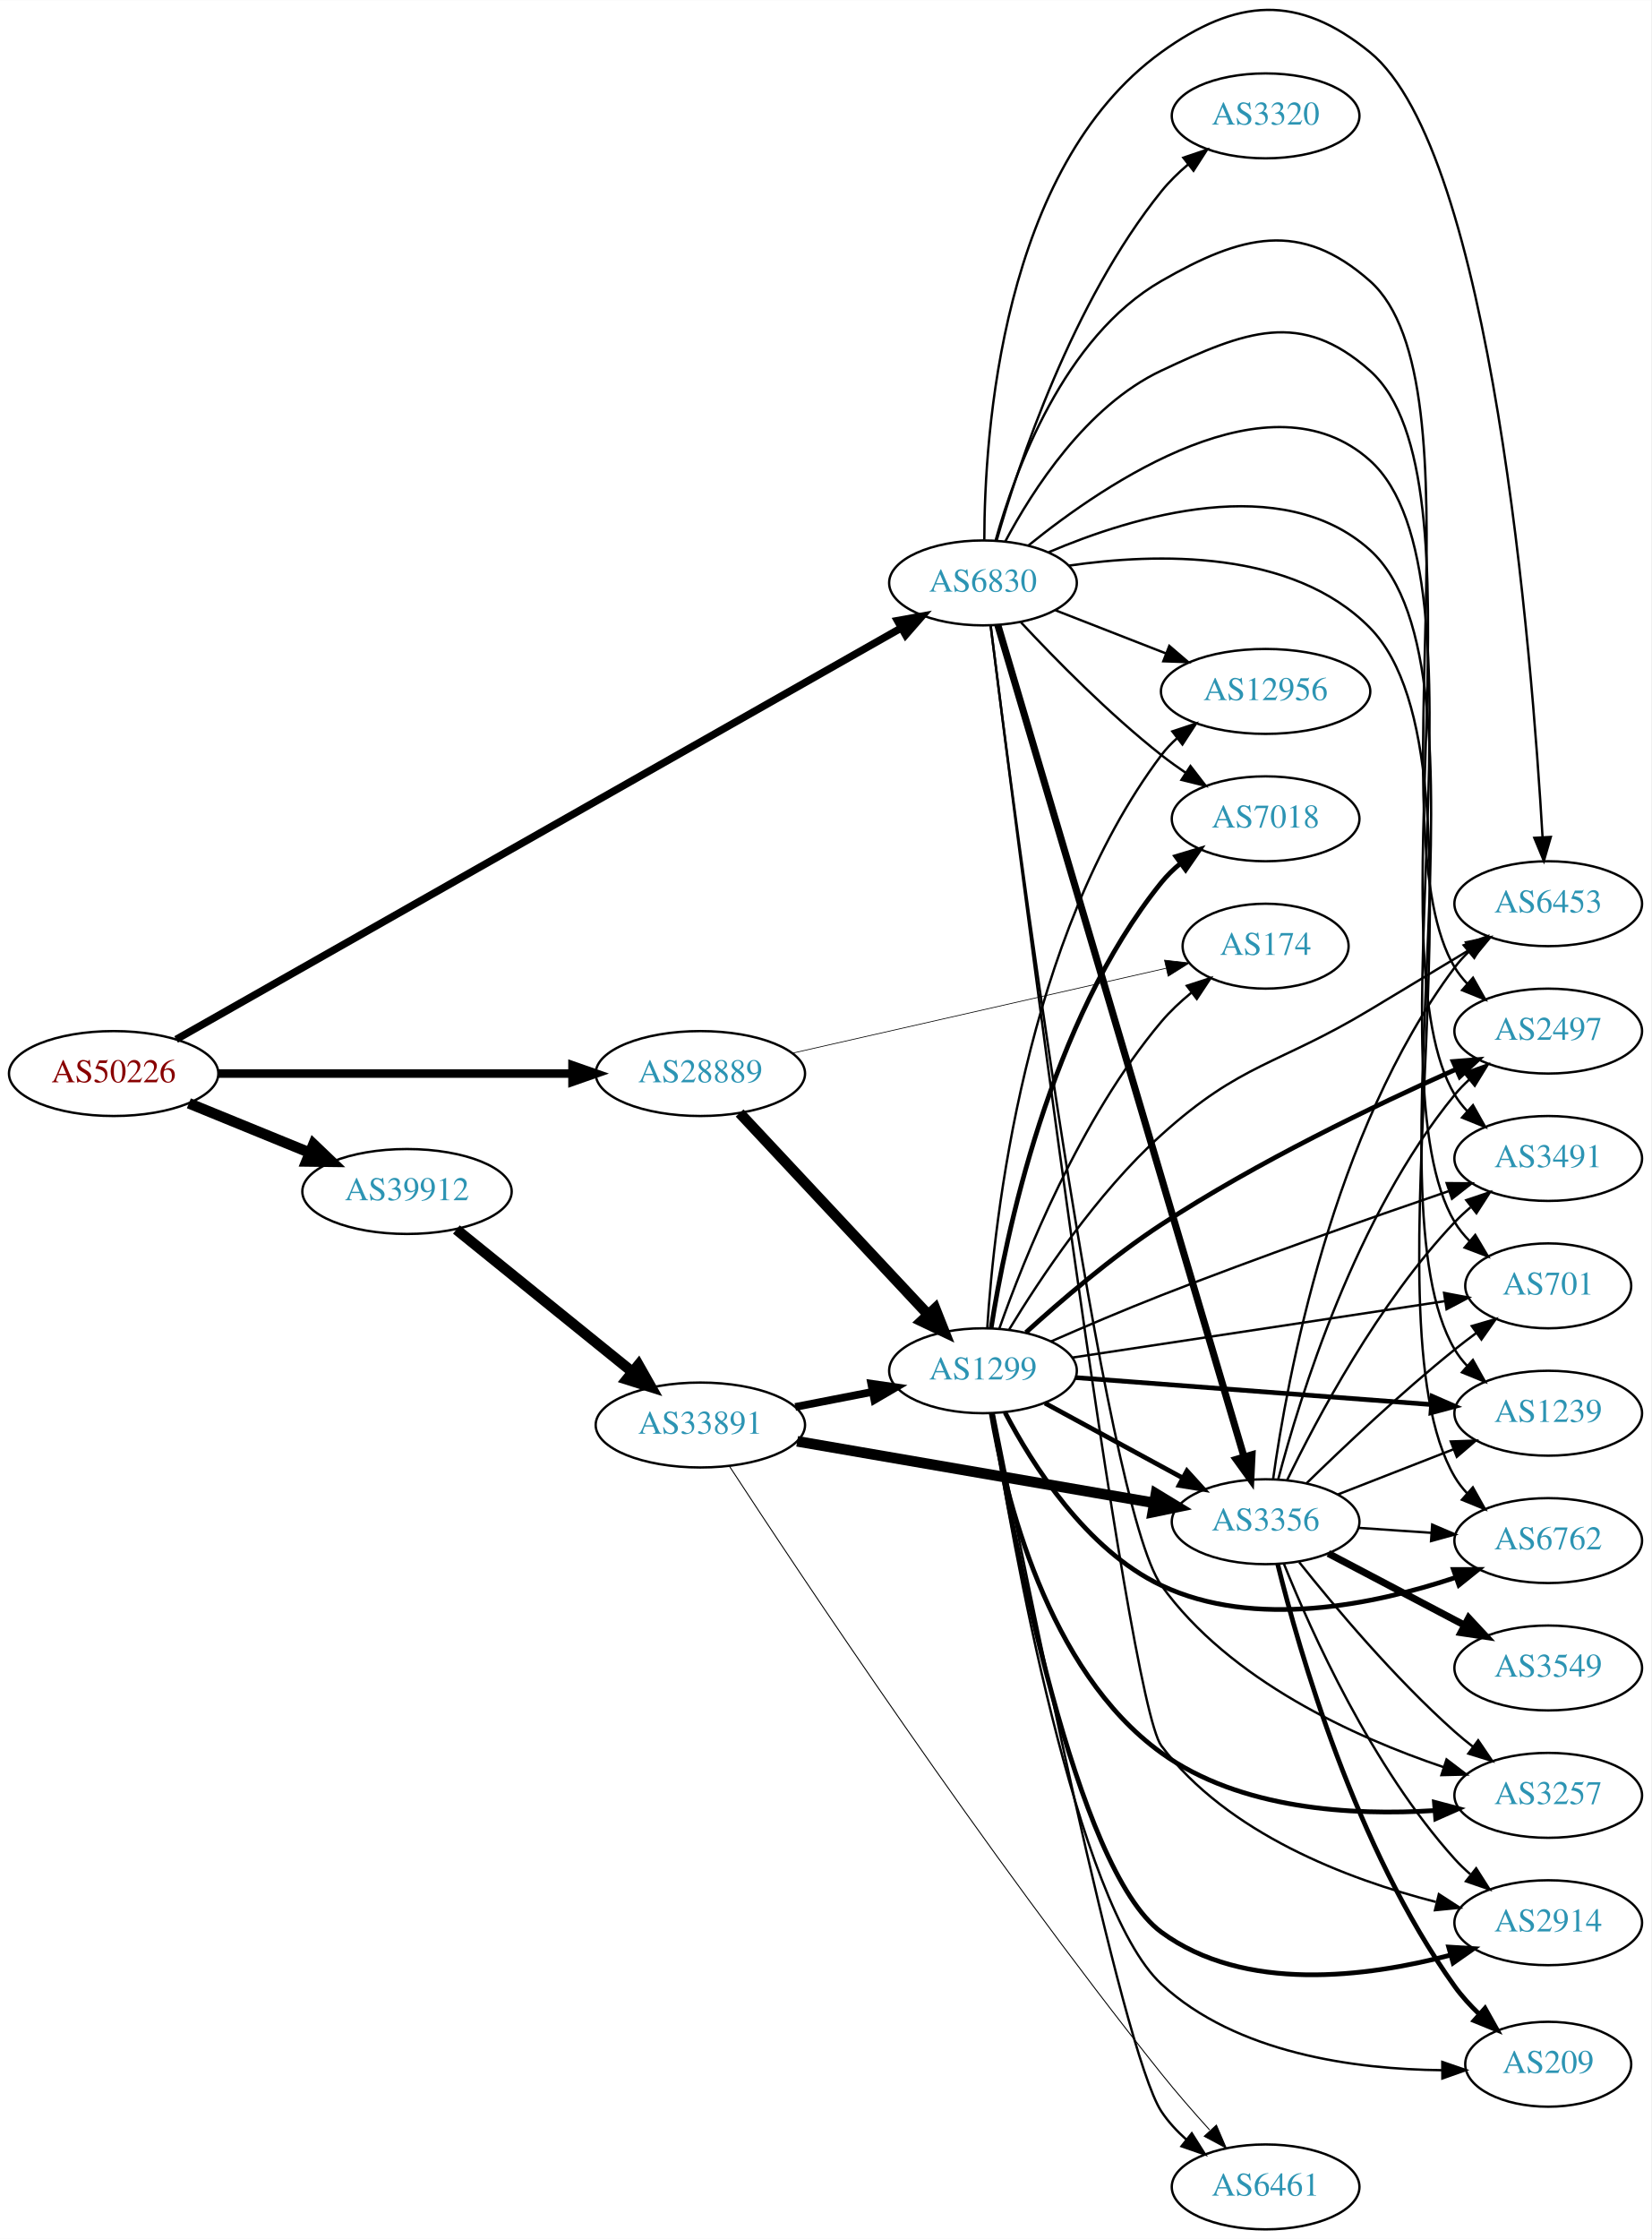
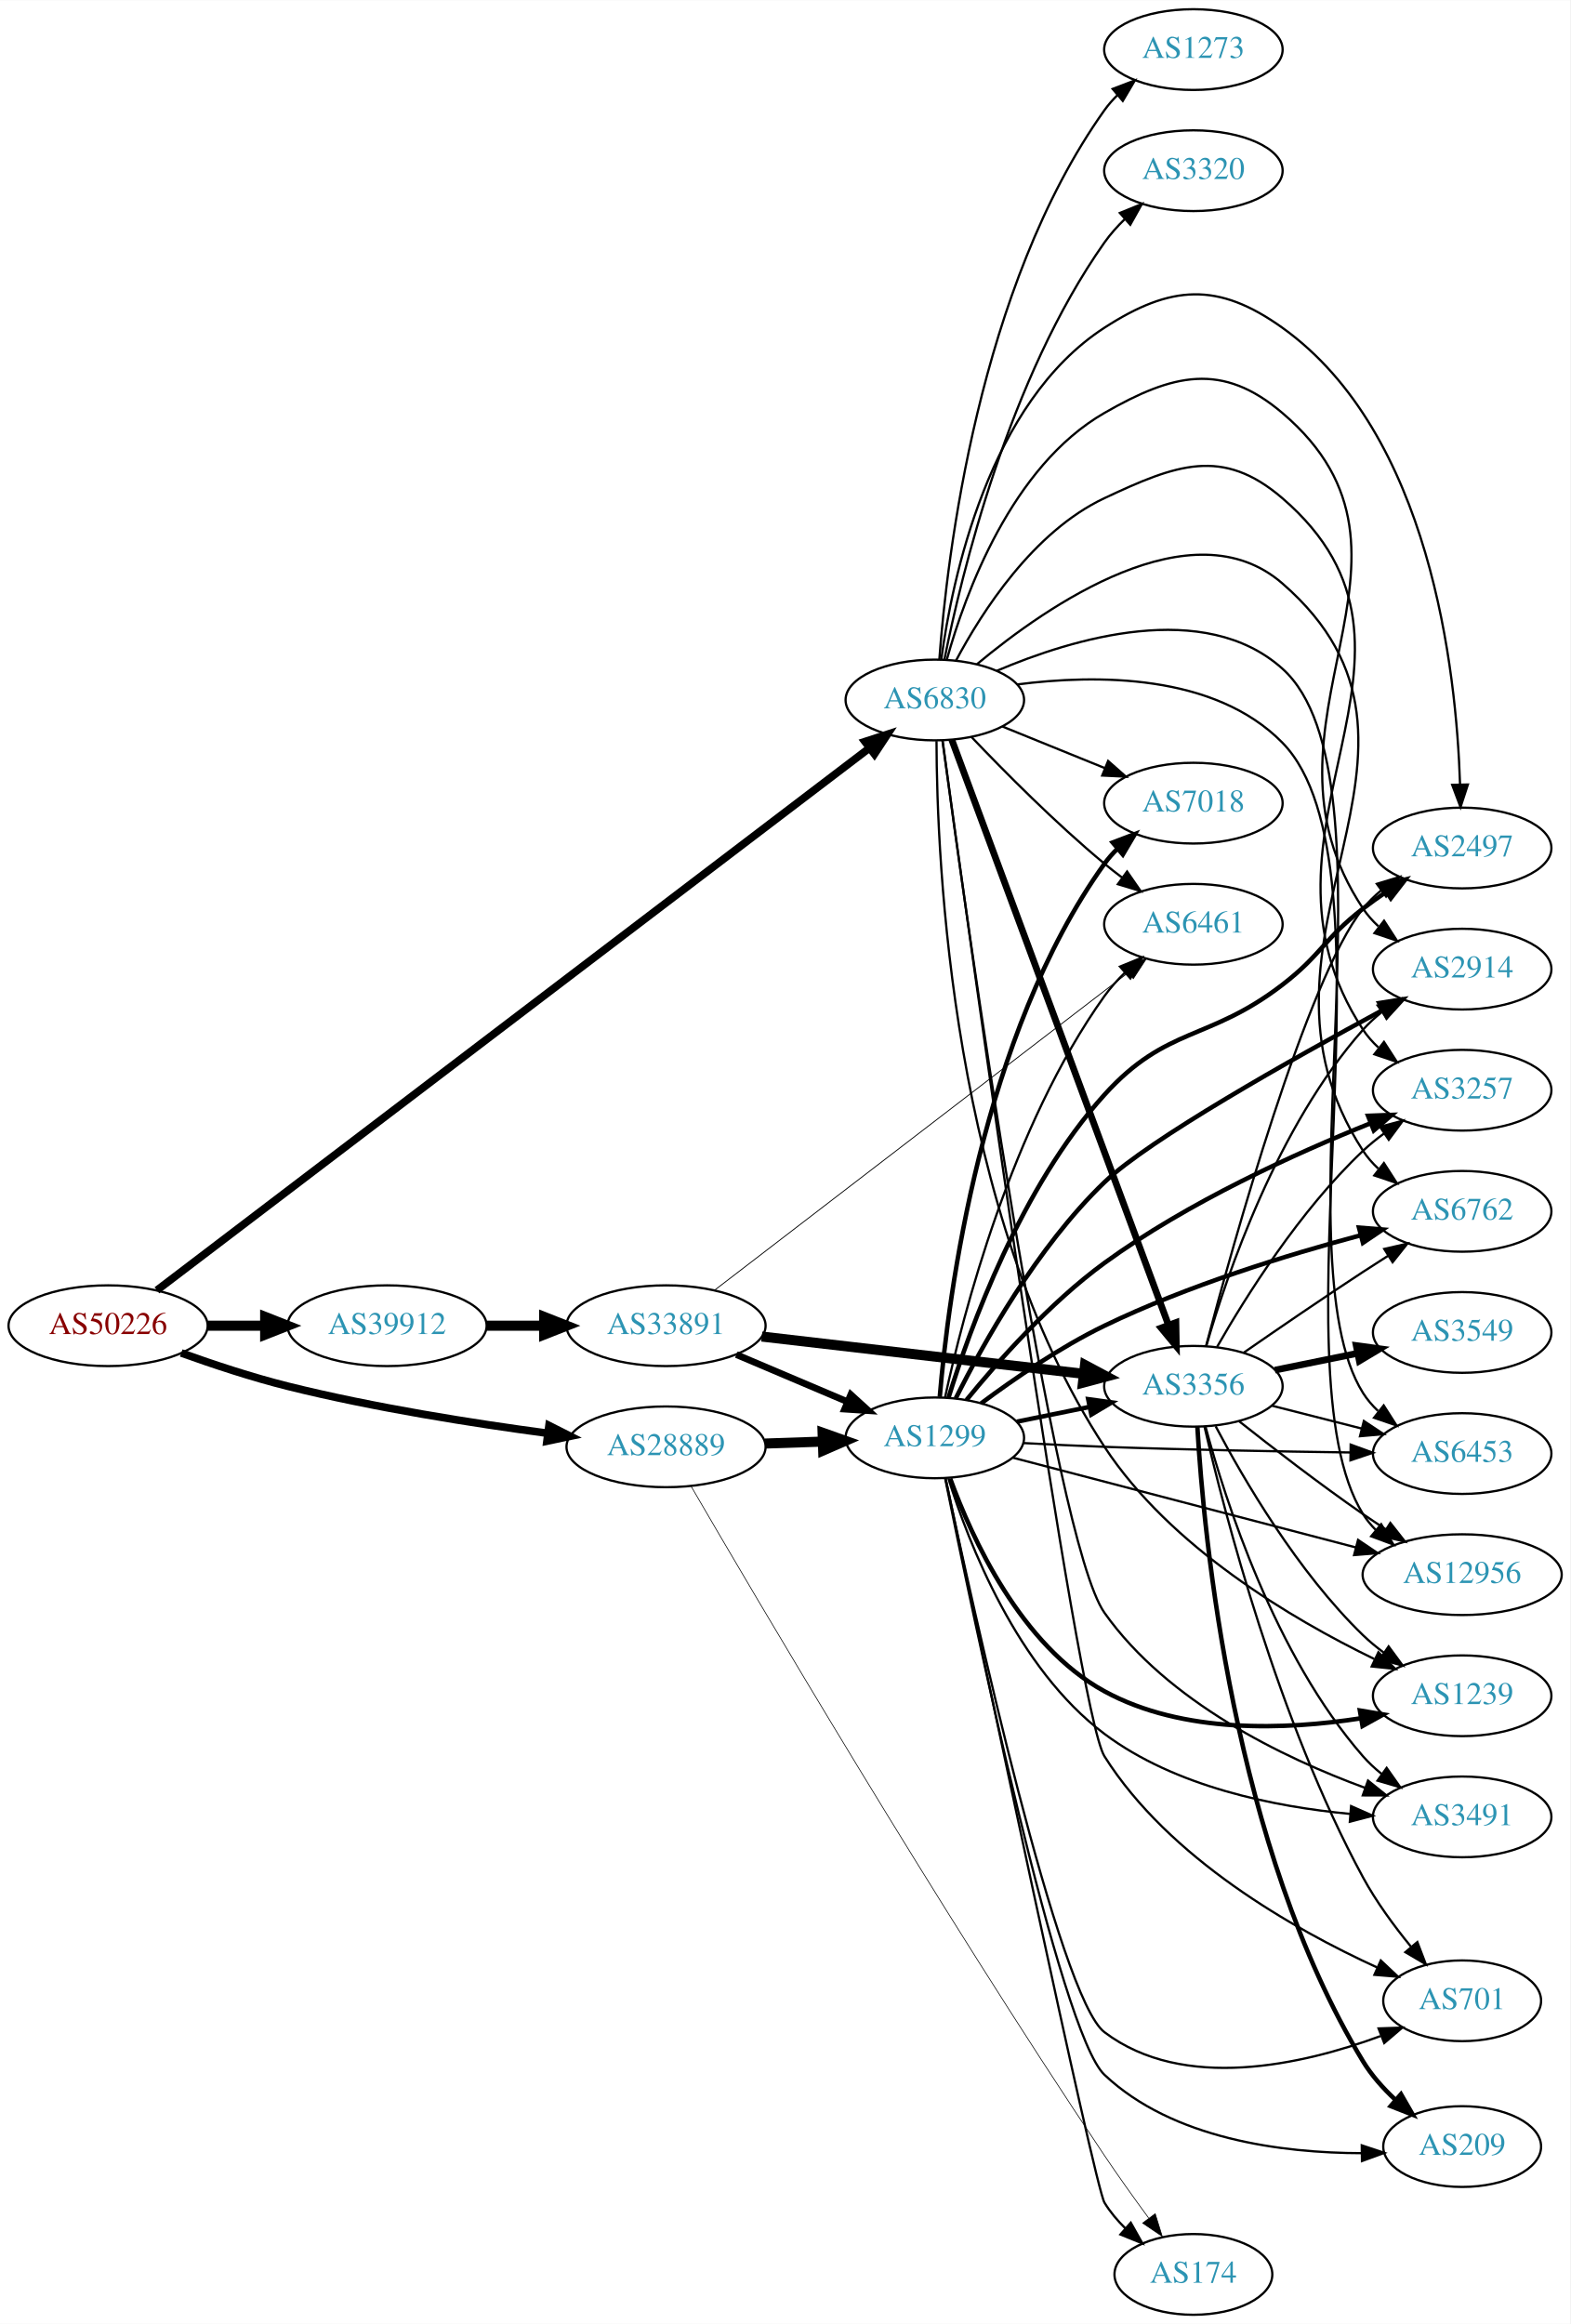
- <svg xmlns="http://www.w3.org/2000/svg" xmlns:xlink="http://www.w3.org/1999/xlink" width="700pt" height="949pt" viewBox="0.00 0.00 700.15 949.04">
-   <g id="graph0" class="graph" transform="scale(1 1) rotate(0) translate(4 945.039)">
-     <polygon fill="white" stroke="none" points="-4,4 -4,-945.039 696.155,-945.039 696.155,4 -4,4" />
+ <svg xmlns="http://www.w3.org/2000/svg" xmlns:xlink="http://www.w3.org/1999/xlink" width="700pt" height="1036pt" viewBox="0.00 0.00 700.15 1036.00">
+   <g id="graph0" class="graph" transform="scale(1 1) rotate(0) translate(4 1032)">
+     <polygon fill="white" stroke="none" points="-4,4 -4,-1032 696.155,-1032 696.155,4 -4,4" />
    <g id="node1" class="node">
      <g id="a_node1">
        <a xlink:href="/asn/50226" xlink:title="AS50226 ~ NETCOMPANY1-AS [AT]">
-           <ellipse fill="#ffffff" stroke="black" cx="44.196" cy="-490" rx="44.393" ry="18" />
-           <text text-anchor="middle" x="44.196" y="-486.3" font-family="Times,serif" font-size="14.00" fill="#880000">AS50226</text>
+           <ellipse fill="#ffffff" stroke="black" cx="44.196" cy="-441" rx="44.393" ry="18" />
+           <text text-anchor="middle" x="44.196" y="-437.3" font-family="Times,serif" font-size="14.00" fill="#880000">AS50226</text>
        </a>
      </g>
    </g>
    <g id="node2" class="node">
      <g id="a_node2">
        <a xlink:href="/asn/6830" xlink:title="AS6830 ~ LGI-UPC [AT]">
-           <ellipse fill="#ffffff" stroke="black" cx="412.823" cy="-698" rx="39.794" ry="18" />
-           <text text-anchor="middle" x="412.823" y="-694.3" font-family="Times,serif" font-size="14.00" fill="#2c94b3">AS6830</text>
+           <ellipse fill="#ffffff" stroke="black" cx="412.823" cy="-720" rx="39.794" ry="18" />
+           <text text-anchor="middle" x="412.823" y="-716.3" font-family="Times,serif" font-size="14.00" fill="#2c94b3">AS6830</text>
        </a>
      </g>
    </g>
    <g id="edge1" class="edge">
-       <path fill="none" stroke="black" stroke-width="3.15" d="M70.686,-504.461C135.313,-541.126 305.585,-637.727 378.218,-678.935" />
-       <polygon fill="black" stroke="black" stroke-width="3.15" points="376.561,-682.019 386.986,-683.909 380.015,-675.93 376.561,-682.019" />
+       <path fill="none" stroke="black" stroke-width="3.429" d="M65.958,-456.8C128.113,-504.099 312.778,-644.628 383.673,-698.578" />
+       <polygon fill="black" stroke="black" stroke-width="3.429" points="381.661,-701.445 391.739,-704.716 385.901,-695.875 381.661,-701.445" />
    </g>
    <g id="node3" class="node">
      <g id="a_node3">
        <a xlink:href="/asn/28889" xlink:title="AS28889 ~ LINZNET-AS [AT]">
-           <ellipse fill="#ffffff" stroke="black" cx="292.98" cy="-490" rx="44.393" ry="18" />
-           <text text-anchor="middle" x="292.98" y="-486.3" font-family="Times,serif" font-size="14.00" fill="#2c94b3">AS28889</text>
+           <ellipse fill="#ffffff" stroke="black" cx="292.98" cy="-387" rx="44.393" ry="18" />
+           <text text-anchor="middle" x="292.98" y="-383.3" font-family="Times,serif" font-size="14.00" fill="#2c94b3">AS28889</text>
        </a>
      </g>
    </g>
    <g id="edge2" class="edge">
-       <path fill="none" stroke="black" stroke-width="3.6" d="M88.465,-490C130.273,-490 193.702,-490 238.62,-490" />
-       <polygon fill="black" stroke="black" stroke-width="3.6" points="238.761,-493.5 248.761,-490 238.761,-486.5 238.761,-493.5" />
+       <path fill="none" stroke="black" stroke-width="3.429" d="M76.813,-428.852C91.167,-423.694 108.464,-417.968 124.392,-414 162.747,-404.445 206.914,-397.491 240.275,-393.035" />
+       <polygon fill="black" stroke="black" stroke-width="3.429" points="240.8,-396.496 250.263,-391.732 239.895,-389.555 240.8,-396.496" />
    </g>
    <g id="node4" class="node">
      <g id="a_node4">
        <a xlink:href="/asn/39912" xlink:title="AS39912 ~ oja.at GmbH [AT]">
-           <ellipse fill="#ffffff" stroke="black" cx="168.588" cy="-440" rx="44.393" ry="18" />
-           <text text-anchor="middle" x="168.588" y="-436.3" font-family="Times,serif" font-size="14.00" fill="#2c94b3">AS39912</text>
+           <ellipse fill="#ffffff" stroke="black" cx="168.588" cy="-441" rx="44.393" ry="18" />
+           <text text-anchor="middle" x="168.588" y="-437.3" font-family="Times,serif" font-size="14.00" fill="#2c94b3">AS39912</text>
        </a>
      </g>
    </g>
    <g id="edge3" class="edge">
-       <path fill="none" stroke="black" stroke-width="4.5" d="M76.081,-477.383C91.591,-471.047 110.576,-463.291 127.225,-456.489" />
-       <polygon fill="black" stroke="black" stroke-width="4.5" points="128.945,-460.04 136.713,-452.613 125.967,-452.75 128.945,-460.04" />
+       <path fill="none" stroke="black" stroke-width="4.5" d="M88.692,-441C96.898,-441 105.569,-441 114.041,-441" />
+       <polygon fill="black" stroke="black" stroke-width="4.5" points="114.233,-444.938 124.233,-441 114.233,-437.063 114.233,-444.938" />
    </g>
    <g id="node5" class="node">
      <g id="a_node5">
-         <a xlink:href="/asn/3491" xlink:title="AS3491 ~ PCCW Global, Inc. [US]">
-           <ellipse fill="#ffffff" stroke="black" cx="652.508" cy="-454" rx="39.794" ry="18" />
-           <text text-anchor="middle" x="652.508" y="-450.3" font-family="Times,serif" font-size="14.00" fill="#2c94b3">AS3491</text>
+         <a xlink:href="/asn/2914" xlink:title="AS2914 ~ NTT America, Inc. [US]">
+           <ellipse fill="#ffffff" stroke="black" cx="647.958" cy="-600" rx="39.794" ry="18" />
+           <text text-anchor="middle" x="647.958" y="-596.3" font-family="Times,serif" font-size="14.00" fill="#2c94b3">AS2914</text>
        </a>
      </g>
    </g>
    <g id="edge4" class="edge">
-       <path fill="none" stroke="black" d="M422.251,-715.538C433.769,-737.216 456.683,-773.067 488.469,-788 524.027,-804.704 547.51,-814.111 576.862,-788 628.183,-742.345 577.613,-539.956 612.862,-481 614.358,-478.497 616.186,-476.168 618.225,-474.013" />
-       <polygon fill="black" stroke="black" points="620.596,-476.589 625.792,-467.356 615.972,-471.334 620.596,-476.589" />
+       <path fill="none" stroke="black" d="M418.208,-738.131C426.374,-767.396 446.979,-824.166 488.469,-848 519.028,-865.554 540.914,-870.828 567.762,-848 643.578,-783.536 548.659,-709.868 603.762,-627 605.672,-624.128 608.003,-621.504 610.581,-619.12" />
+       <polygon fill="black" stroke="black" points="613.132,-621.571 618.889,-612.677 608.842,-616.04 613.132,-621.571" />
    </g>
    <g id="node6" class="node">
      <g id="a_node6">
-         <a xlink:href="/asn/1239" xlink:title="AS1239 ~ Sprint [US]">
-           <ellipse fill="#ffffff" stroke="black" cx="652.508" cy="-346" rx="39.794" ry="18" />
-           <text text-anchor="middle" x="652.508" y="-342.3" font-family="Times,serif" font-size="14.00" fill="#2c94b3">AS1239</text>
+         <a xlink:href="/asn/3257" xlink:title="AS3257 ~ GTT [DE]">
+           <ellipse fill="#ffffff" stroke="black" cx="647.958" cy="-546" rx="39.794" ry="18" />
+           <text text-anchor="middle" x="647.958" y="-542.3" font-family="Times,serif" font-size="14.00" fill="#2c94b3">AS3257</text>
        </a>
      </g>
    </g>
    <g id="edge5" class="edge">
-       <path fill="none" stroke="black" d="M440.746,-711.043C476.565,-726.281 539.686,-745.437 576.862,-712 633.187,-661.339 574.343,-438.233 612.862,-373 614.344,-370.489 616.162,-368.154 618.194,-365.995" />
-       <polygon fill="black" stroke="black" points="620.566,-368.571 625.748,-359.33 615.934,-363.322 620.566,-368.571" />
+       <path fill="none" stroke="black" d="M422.251,-737.538C433.769,-759.216 456.683,-795.067 488.469,-810 520.366,-824.985 541.037,-832.972 567.762,-810 648.558,-740.551 545.246,-662.033 603.762,-573 605.657,-570.118 607.976,-567.487 610.548,-565.098" />
+       <polygon fill="black" stroke="black" points="613.098,-567.549 618.844,-558.647 608.801,-562.023 613.098,-567.549" />
    </g>
    <g id="node7" class="node">
      <g id="a_node7">
-         <a xlink:href="/asn/3257" xlink:title="AS3257 ~ GTT [DE]">
-           <ellipse fill="#ffffff" stroke="black" cx="652.508" cy="-184" rx="39.794" ry="18" />
-           <text text-anchor="middle" x="652.508" y="-180.3" font-family="Times,serif" font-size="14.00" fill="#2c94b3">AS3257</text>
+         <a xlink:href="/asn/3356" xlink:title="AS3356 ~ Level 3 Parent, LLC [US]">
+           <ellipse fill="#ffffff" stroke="black" cx="528.116" cy="-414" rx="39.794" ry="18" />
+           <text text-anchor="middle" x="528.116" y="-410.3" font-family="Times,serif" font-size="14.00" fill="#2c94b3">AS3356</text>
        </a>
      </g>
    </g>
    <g id="edge6" class="edge">
-       <path fill="none" stroke="black" d="M416.075,-679.811C425.722,-602.908 464.173,-306.855 488.469,-273 517.38,-232.716 570.378,-208.717 608.099,-195.972" />
-       <polygon fill="black" stroke="black" points="609.384,-199.235 617.817,-192.822 607.225,-192.576 609.384,-199.235" />
+       <path fill="none" stroke="black" stroke-width="3" d="M420.404,-702.226C439.371,-650.994 494.248,-502.775 517.023,-441.26" />
+       <polygon fill="black" stroke="black" stroke-width="3" points="520.327,-442.417 520.517,-431.824 513.763,-439.986 520.327,-442.417" />
    </g>
    <g id="node8" class="node">
      <g id="a_node8">
-         <a xlink:href="/asn/2914" xlink:title="AS2914 ~ NTT America, Inc. [US]">
-           <ellipse fill="#ffffff" stroke="black" cx="652.508" cy="-130" rx="39.794" ry="18" />
-           <text text-anchor="middle" x="652.508" y="-126.3" font-family="Times,serif" font-size="14.00" fill="#2c94b3">AS2914</text>
+         <a xlink:href="/asn/6762" xlink:title="AS6762 ~ TELECOM ITALIA SPARKLE S.p.A. [IT]">
+           <ellipse fill="#ffffff" stroke="black" cx="647.958" cy="-492" rx="39.794" ry="18" />
+           <text text-anchor="middle" x="647.958" y="-488.3" font-family="Times,serif" font-size="14.00" fill="#2c94b3">AS6762</text>
        </a>
      </g>
    </g>
    <g id="edge7" class="edge">
-       <path fill="none" stroke="black" d="M416.088,-679.794C426.951,-592.987 473.784,-224.521 488.469,-205 516.462,-167.79 567.336,-148.465 604.835,-138.824" />
-       <polygon fill="black" stroke="black" points="606.132,-142.111 615.027,-136.355 604.484,-135.308 606.132,-142.111" />
+       <path fill="none" stroke="black" d="M431.662,-736.002C462.779,-761.948 527.495,-806.943 567.762,-772 653.544,-697.56 541.829,-614.205 603.762,-519 605.643,-516.109 607.953,-513.472 610.519,-511.079" />
+       <polygon fill="black" stroke="black" points="613.069,-513.529 618.805,-504.621 608.766,-508.008 613.069,-513.529" />
    </g>
    <g id="node9" class="node">
      <g id="a_node9">
-         <a xlink:href="/asn/3356" xlink:title="AS3356 ~ Level 3 Parent, LLC [US]">
-           <ellipse fill="#ffffff" stroke="black" cx="532.666" cy="-300" rx="39.794" ry="18" />
-           <text text-anchor="middle" x="532.666" y="-296.3" font-family="Times,serif" font-size="14.00" fill="#2c94b3">AS3356</text>
+         <a xlink:href="/asn/1273" xlink:title="AS1273 ~ Vodafone Group PLC [EU]">
+           <ellipse fill="#ffffff" stroke="black" cx="528.116" cy="-1010" rx="39.794" ry="18" />
+           <text text-anchor="middle" x="528.116" y="-1006.3" font-family="Times,serif" font-size="14.00" fill="#2c94b3">AS1273</text>
        </a>
      </g>
    </g>
    <g id="edge8" class="edge">
-       <path fill="none" stroke="black" stroke-width="3" d="M419.115,-680.126C437.807,-616.995 500.815,-404.193 523.468,-327.686" />
-       <polygon fill="black" stroke="black" stroke-width="3" points="526.905,-328.407 526.388,-317.825 520.193,-326.42 526.905,-328.407" />
+       <path fill="none" stroke="black" d="M414.835,-738.049C418.184,-783.361 432.17,-903.934 488.469,-983 490.161,-985.375 492.13,-987.612 494.266,-989.703" />
+       <polygon fill="black" stroke="black" points="492.116,-992.469 502.017,-996.241 496.63,-987.118 492.116,-992.469" />
    </g>
    <g id="node10" class="node">
      <g id="a_node10">
-         <a xlink:href="/asn/2497" xlink:title="AS2497 ~ Internet Initiative Japan Inc. [JP]">
-           <ellipse fill="#ffffff" stroke="black" cx="652.508" cy="-508" rx="39.794" ry="18" />
-           <text text-anchor="middle" x="652.508" y="-504.3" font-family="Times,serif" font-size="14.00" fill="#2c94b3">AS2497</text>
+         <a xlink:href="/asn/3320" xlink:title="AS3320 ~ DTAG [DE]">
+           <ellipse fill="#ffffff" stroke="black" cx="528.116" cy="-956" rx="39.794" ry="18" />
+           <text text-anchor="middle" x="528.116" y="-952.3" font-family="Times,serif" font-size="14.00" fill="#2c94b3">AS3320</text>
        </a>
      </g>
    </g>
    <g id="edge9" class="edge">
-       <path fill="none" stroke="black" d="M418.208,-716.131C426.374,-745.396 446.979,-802.166 488.469,-826 522.534,-845.569 547.427,-852.018 576.862,-826 625.683,-782.846 579.247,-590.82 612.862,-535 614.366,-532.502 616.2,-530.177 618.243,-528.024" />
-       <polygon fill="black" stroke="black" points="620.614,-530.6 625.817,-521.371 615.994,-525.341 620.614,-530.6" />
+       <path fill="none" stroke="black" d="M417.117,-738.128C424.615,-775.672 445.714,-863.471 488.469,-924 491.084,-927.702 494.233,-931.221 497.59,-934.479" />
+       <polygon fill="black" stroke="black" points="495.337,-937.158 505.146,-941.162 499.974,-931.915 495.337,-937.158" />
    </g>
    <g id="node11" class="node">
      <g id="a_node11">
-         <a xlink:href="/asn/6762" xlink:title="AS6762 ~ TELECOM ITALIA SPARKLE S.p.A. [IT]">
-           <ellipse fill="#ffffff" stroke="black" cx="652.508" cy="-292" rx="39.794" ry="18" />
-           <text text-anchor="middle" x="652.508" y="-288.3" font-family="Times,serif" font-size="14.00" fill="#2c94b3">AS6762</text>
+         <a xlink:href="/asn/7018" xlink:title="AS7018 ~ AT&amp;T Services, Inc. [US]">
+           <ellipse fill="#ffffff" stroke="black" cx="528.116" cy="-674" rx="39.794" ry="18" />
+           <text text-anchor="middle" x="528.116" y="-670.3" font-family="Times,serif" font-size="14.00" fill="#2c94b3">AS7018</text>
        </a>
      </g>
    </g>
    <g id="edge10" class="edge">
-       <path fill="none" stroke="black" d="M449.159,-705.31C486.393,-710.743 544.086,-712.316 576.862,-679 633.246,-621.687 572.195,-388.356 612.862,-319 614.336,-316.485 616.149,-314.147 618.177,-311.985" />
-       <polygon fill="black" stroke="black" points="620.549,-314.56 625.724,-305.315 615.913,-309.315 620.549,-314.56" />
+       <path fill="none" stroke="black" d="M442.999,-708.154C456.874,-702.52 473.652,-695.708 488.561,-689.654" />
+       <polygon fill="black" stroke="black" points="490.09,-692.811 498.039,-685.806 487.457,-686.325 490.09,-692.811" />
    </g>
    <g id="node12" class="node">
      <g id="a_node12">
-         <a xlink:href="/asn/12956" xlink:title="AS12956 ~ TELXIUS [ES]">
-           <ellipse fill="#ffffff" stroke="black" cx="532.666" cy="-652" rx="44.393" ry="18" />
-           <text text-anchor="middle" x="532.666" y="-648.3" font-family="Times,serif" font-size="14.00" fill="#2c94b3">AS12956</text>
+         <a xlink:href="/asn/6453" xlink:title="AS6453 ~ TATA COMMUNICATIONS (AMERICA) INC [US]">
+           <ellipse fill="#ffffff" stroke="black" cx="647.958" cy="-384" rx="39.794" ry="18" />
+           <text text-anchor="middle" x="647.958" y="-380.3" font-family="Times,serif" font-size="14.00" fill="#2c94b3">AS6453</text>
        </a>
      </g>
    </g>
    <g id="edge11" class="edge">
-       <path fill="none" stroke="black" d="M443.56,-686.392C457.789,-680.838 475.056,-674.098 490.52,-668.061" />
-       <polygon fill="black" stroke="black" points="491.83,-671.307 499.873,-664.41 489.284,-664.786 491.83,-671.307" />
+       <path fill="none" stroke="black" d="M440.376,-732.973C474.353,-747.479 532.964,-765.136 567.762,-734 621.585,-685.843 565.303,-472.13 603.762,-411 605.599,-408.081 607.879,-405.424 610.424,-403.018" />
+       <polygon fill="black" stroke="black" points="612.972,-405.467 618.677,-396.539 608.65,-399.961 612.972,-405.467" />
    </g>
    <g id="node13" class="node">
      <g id="a_node13">
-         <a xlink:href="/asn/701" xlink:title="AS701 ~ UUNET [US]">
-           <ellipse fill="#ffffff" stroke="black" cx="652.508" cy="-400" rx="35.194" ry="18" />
-           <text text-anchor="middle" x="652.508" y="-396.3" font-family="Times,serif" font-size="14.00" fill="#2c94b3">AS701</text>
+         <a xlink:href="/asn/6461" xlink:title="AS6461 ~ Zayo Bandwidth [US]">
+           <ellipse fill="#ffffff" stroke="black" cx="528.116" cy="-620" rx="39.794" ry="18" />
+           <text text-anchor="middle" x="528.116" y="-616.3" font-family="Times,serif" font-size="14.00" fill="#2c94b3">AS6461</text>
        </a>
      </g>
    </g>
    <g id="edge12" class="edge">
-       <path fill="none" stroke="black" d="M432.097,-713.882C464.996,-740.517 534.683,-787.739 576.862,-750 630.685,-701.843 575.978,-489.094 612.862,-427 614.575,-424.115 616.731,-421.461 619.144,-419.039" />
-       <polygon fill="black" stroke="black" points="621.562,-421.579 626.967,-412.467 617.059,-416.22 621.562,-421.579" />
+       <path fill="none" stroke="black" d="M429.128,-703.545C443.741,-688.204 466.697,-665.044 488.469,-647 490.99,-644.911 493.667,-642.816 496.389,-640.767" />
+       <polygon fill="black" stroke="black" points="498.549,-643.523 504.581,-634.813 494.434,-637.861 498.549,-643.523" />
    </g>
    <g id="node14" class="node">
      <g id="a_node14">
-         <a xlink:href="/asn/7018" xlink:title="AS7018 ~ AT&amp;T Services, Inc. [US]">
-           <ellipse fill="#ffffff" stroke="black" cx="532.666" cy="-598" rx="39.794" ry="18" />
-           <text text-anchor="middle" x="532.666" y="-594.3" font-family="Times,serif" font-size="14.00" fill="#2c94b3">AS7018</text>
+         <a xlink:href="/asn/12956" xlink:title="AS12956 ~ TELXIUS [ES]">
+           <ellipse fill="#ffffff" stroke="black" cx="647.958" cy="-330" rx="44.393" ry="18" />
+           <text text-anchor="middle" x="647.958" y="-326.3" font-family="Times,serif" font-size="14.00" fill="#2c94b3">AS12956</text>
        </a>
      </g>
    </g>
    <g id="edge13" class="edge">
-       <path fill="none" stroke="black" d="M428.92,-681.288C443.386,-665.765 466.243,-642.481 488.469,-625 491.754,-622.417 495.298,-619.867 498.893,-617.427" />
-       <polygon fill="black" stroke="black" points="500.807,-620.357 507.277,-611.967 496.987,-614.491 500.807,-620.357" />
+       <path fill="none" stroke="black" d="M449.468,-726.917C484.664,-731.48 537.486,-731.843 567.762,-701 621.606,-646.149 563.051,-422.194 603.762,-357 605.343,-354.468 607.258,-352.135 609.392,-349.991" />
+       <polygon fill="black" stroke="black" points="611.851,-352.499 617.318,-343.424 607.385,-347.109 611.851,-352.499" />
    </g>
    <g id="node15" class="node">
      <g id="a_node15">
-         <a xlink:href="/asn/6453" xlink:title="AS6453 ~ TATA COMMUNICATIONS (AMERICA) INC [US]">
-           <ellipse fill="#ffffff" stroke="black" cx="652.508" cy="-562" rx="39.794" ry="18" />
-           <text text-anchor="middle" x="652.508" y="-558.3" font-family="Times,serif" font-size="14.00" fill="#2c94b3">AS6453</text>
+         <a xlink:href="/asn/1239" xlink:title="AS1239 ~ Sprint [US]">
+           <ellipse fill="#ffffff" stroke="black" cx="647.958" cy="-276" rx="39.794" ry="18" />
+           <text text-anchor="middle" x="647.958" y="-272.3" font-family="Times,serif" font-size="14.00" fill="#2c94b3">AS1239</text>
        </a>
      </g>
    </g>
    <g id="edge14" class="edge">
-       <path fill="none" stroke="black" d="M413.385,-716.322C413.447,-760.717 420.56,-873.981 488.469,-923 520.323,-945.993 546.4,-947.808 576.862,-923 628.642,-880.831 645.605,-667.525 650.107,-590.116" />
-       <polygon fill="black" stroke="black" points="653.602,-590.306 650.662,-580.127 646.613,-589.918 653.602,-590.306" />
+       <path fill="none" stroke="black" d="M413.574,-701.684C413.704,-648.46 420.198,-491.015 488.469,-387 517.827,-342.272 572,-310.235 608.748,-292.41" />
+       <polygon fill="black" stroke="black" points="610.602,-295.405 618.152,-287.973 607.615,-289.074 610.602,-295.405" />
    </g>
    <g id="node16" class="node">
      <g id="a_node16">
-         <a xlink:href="/asn/3320" xlink:title="AS3320 ~ DTAG [DE]">
-           <ellipse fill="#ffffff" stroke="black" cx="532.666" cy="-896" rx="39.794" ry="18" />
-           <text text-anchor="middle" x="532.666" y="-892.3" font-family="Times,serif" font-size="14.00" fill="#2c94b3">AS3320</text>
+         <a xlink:href="/asn/3491" xlink:title="AS3491 ~ PCCW Global, Inc. [US]">
+           <ellipse fill="#ffffff" stroke="black" cx="647.958" cy="-222" rx="39.794" ry="18" />
+           <text text-anchor="middle" x="647.958" y="-218.3" font-family="Times,serif" font-size="14.00" fill="#2c94b3">AS3491</text>
        </a>
      </g>
    </g>
    <g id="edge15" class="edge">
-       <path fill="none" stroke="black" d="M418.568,-715.832C427.816,-748.085 450.717,-817.113 488.469,-864 491.751,-868.075 495.667,-871.9 499.782,-875.389" />
-       <polygon fill="black" stroke="black" points="497.788,-878.273 507.826,-881.662 502.092,-872.753 497.788,-878.273" />
+       <path fill="none" stroke="black" d="M416.239,-701.84C426.308,-627.082 465.476,-345.517 488.469,-313 516.636,-273.167 568.142,-248.355 604.791,-234.89" />
+       <polygon fill="black" stroke="black" points="605.972,-238.185 614.232,-231.549 603.637,-231.585 605.972,-238.185" />
+     </g>
+     <g id="node17" class="node">
+       <g id="a_node17">
+         <a xlink:href="/asn/701" xlink:title="AS701 ~ UUNET [US]">
+           <ellipse fill="#ffffff" stroke="black" cx="647.958" cy="-140" rx="35.194" ry="18" />
+           <text text-anchor="middle" x="647.958" y="-136.3" font-family="Times,serif" font-size="14.00" fill="#2c94b3">AS701</text>
+         </a>
+       </g>
+     </g>
+     <g id="edge16" class="edge">
+       <path fill="none" stroke="black" d="M416.295,-701.819C427.798,-617.606 476.046,-268.694 488.469,-249 517.255,-203.367 572.832,-171.919 609.919,-154.926" />
+       <polygon fill="black" stroke="black" points="611.671,-157.978 619.386,-150.717 608.827,-151.581 611.671,-157.978" />
+     </g>
+     <g id="node18" class="node">
+       <g id="a_node18">
+         <a xlink:href="/asn/2497" xlink:title="AS2497 ~ Internet Initiative Japan Inc. [JP]">
+           <ellipse fill="#ffffff" stroke="black" cx="647.958" cy="-654" rx="39.794" ry="18" />
+           <text text-anchor="middle" x="647.958" y="-650.3" font-family="Times,serif" font-size="14.00" fill="#2c94b3">AS2497</text>
+         </a>
+       </g>
+     </g>
+     <g id="edge17" class="edge">
+       <path fill="none" stroke="black" d="M415.705,-738.084C420.501,-773.737 436.73,-852.536 488.469,-886 518.061,-905.139 539.099,-906.503 567.762,-886 633.713,-838.826 645.364,-733.371 647.009,-682.511" />
+       <polygon fill="black" stroke="black" points="650.514,-682.314 647.227,-672.242 643.516,-682.165 650.514,-682.314" />
+     </g>
+     <g id="node21" class="node">
+       <g id="a_node21">
+         <a xlink:href="/asn/1299" xlink:title="AS1299 ~ Telia Carrier [EU]">
+           <ellipse fill="#ffffff" stroke="black" cx="412.823" cy="-391" rx="39.794" ry="18" />
+           <text text-anchor="middle" x="412.823" y="-387.3" font-family="Times,serif" font-size="14.00" fill="#2c94b3">AS1299</text>
+         </a>
+       </g>
+     </g>
+     <g id="edge29" class="edge">
+       <path fill="none" stroke="black" stroke-width="4.5" d="M337.191,-388.467C345.504,-388.749 354.267,-389.046 362.749,-389.334" />
+       <polygon fill="black" stroke="black" stroke-width="4.5" points="362.78,-393.275 372.908,-389.679 363.047,-385.405 362.78,-393.275" />
+     </g>
+     <g id="node22" class="node">
+       <g id="a_node22">
+         <a xlink:href="/asn/174" xlink:title="AS174 ~ Cogent Communications [US]">
+           <ellipse fill="#ffffff" stroke="black" cx="528.116" cy="-18" rx="35.194" ry="18" />
+           <text text-anchor="middle" x="528.116" y="-14.3" font-family="Times,serif" font-size="14.00" fill="#2c94b3">AS174</text>
+         </a>
+       </g>
+     </g>
+     <g id="edge30" class="edge">
+       <path fill="none" stroke="black" stroke-width="0.3" d="M304.056,-369.574C332.084,-321.337 413.823,-182.274 488.469,-71 494.655,-61.779 501.735,-51.895 508.13,-43.189" />
+       <polygon fill="black" stroke="black" stroke-width="0.3" points="511.098,-45.063 514.239,-34.944 505.473,-40.895 511.098,-45.063" />
+     </g>
+     <g id="node23" class="node">
+       <g id="a_node23">
+         <a xlink:href="/asn/33891" xlink:title="AS33891 ~ CORE-BACKBONE GMBH GLOBAL NETWORK [DE]">
+           <ellipse fill="#ffffff" stroke="black" cx="292.98" cy="-441" rx="44.393" ry="18" />
+           <text text-anchor="middle" x="292.98" y="-437.3" font-family="Times,serif" font-size="14.00" fill="#2c94b3">AS33891</text>
+         </a>
+       </g>
+     </g>
+     <g id="edge45" class="edge">
+       <path fill="none" stroke="black" stroke-width="4.5" d="M213.084,-441C221.29,-441 229.961,-441 238.434,-441" />
+       <polygon fill="black" stroke="black" stroke-width="4.5" points="238.625,-444.938 248.625,-441 238.625,-437.063 238.625,-444.938" />
+     </g>
+     <g id="edge23" class="edge">
+       <path fill="none" stroke="black" d="M533.92,-432.112C543.058,-463.765 565.519,-529.881 603.762,-573 606.256,-575.812 609.113,-578.434 612.143,-580.853" />
+       <polygon fill="black" stroke="black" points="610.264,-583.812 620.438,-586.768 614.328,-578.112 610.264,-583.812" />
+     </g>
+     <g id="edge26" class="edge">
+       <path fill="none" stroke="black" d="M538.687,-431.587C551.412,-453.841 575.602,-492.464 603.762,-519 606.649,-521.72 609.849,-524.315 613.165,-526.746" />
+       <polygon fill="black" stroke="black" points="611.294,-529.707 621.534,-532.429 615.227,-523.915 611.294,-529.707" />
+     </g>
+     <g id="edge22" class="edge">
+       <path fill="none" stroke="black" d="M550.519,-428.963C565.358,-439.254 585.633,-453.148 603.762,-465 607.343,-467.341 611.113,-469.761 614.873,-472.148" />
+       <polygon fill="black" stroke="black" points="613.206,-475.234 623.533,-477.6 616.935,-469.31 613.206,-475.234" />
+     </g>
+     <g id="edge24" class="edge">
+       <path fill="none" stroke="black" d="M563.201,-405.323C575.659,-402.151 589.931,-398.518 603.122,-395.16" />
+       <polygon fill="black" stroke="black" points="604.123,-398.517 612.95,-392.658 602.396,-391.733 604.123,-398.517" />
+     </g>
+     <g id="edge20" class="edge">
+       <path fill="none" stroke="black" d="M548.391,-398.489C563.25,-386.727 584.455,-370.362 603.762,-357 607.023,-354.743 610.467,-352.448 613.93,-350.198" />
+       <polygon fill="black" stroke="black" points="615.933,-353.072 622.483,-344.744 612.17,-347.17 615.933,-353.072" />
+     </g>
+     <g id="edge27" class="edge">
+       <path fill="none" stroke="black" d="M538.032,-396.18C550.394,-372.749 574.55,-331.253 603.762,-303 606.613,-300.243 609.791,-297.623 613.093,-295.177" />
+       <polygon fill="black" stroke="black" points="615.158,-298.006 621.443,-289.477 611.211,-292.224 615.158,-298.006" />
+     </g>
+     <g id="edge25" class="edge">
+       <path fill="none" stroke="black" d="M533.532,-395.978C542.252,-363.441 564.336,-294.088 603.762,-249 606.237,-246.171 609.08,-243.536 612.101,-241.111" />
+       <polygon fill="black" stroke="black" points="614.287,-243.85 620.385,-235.186 610.215,-238.157 614.287,-243.85" />
+     </g>
+     <g id="edge28" class="edge">
+       <path fill="none" stroke="black" d="M533.034,-396.135C541.921,-357.684 565.832,-264.907 603.762,-195 609.614,-184.215 617.578,-173.373 625.074,-164.201" />
+       <polygon fill="black" stroke="black" points="627.972,-166.194 631.752,-156.296 622.625,-161.676 627.972,-166.194" />
+     </g>
+     <g id="edge21" class="edge">
+       <path fill="none" stroke="black" d="M533.748,-431.925C545.74,-477.342 578.615,-595.558 603.762,-627 606.11,-629.935 608.869,-632.64 611.837,-635.11" />
+       <polygon fill="black" stroke="black" points="609.905,-638.033 620.047,-641.097 614.029,-632.377 609.905,-638.033" />
    </g>
    <g id="node19" class="node">
      <g id="a_node19">
-         <a xlink:href="/asn/1299" xlink:title="AS1299 ~ Telia Carrier [EU]">
-           <ellipse fill="#ffffff" stroke="black" cx="412.823" cy="-364" rx="39.794" ry="18" />
-           <text text-anchor="middle" x="412.823" y="-360.3" font-family="Times,serif" font-size="14.00" fill="#2c94b3">AS1299</text>
-         </a>
-       </g>
-     </g>
-     <g id="edge26" class="edge">
-       <path fill="none" stroke="black" stroke-width="4.5" d="M309.629,-473.268C330.08,-451.402 366.032,-412.961 389.381,-387.995" />
-       <polygon fill="black" stroke="black" stroke-width="4.5" points="392.529,-390.394 396.484,-380.401 386.778,-385.015 392.529,-390.394" />
+         <a xlink:href="/asn/3549" xlink:title="AS3549 ~ Level 3 Parent, LLC [US]">
+           <ellipse fill="#ffffff" stroke="black" cx="647.958" cy="-438" rx="39.794" ry="18" />
+           <text text-anchor="middle" x="647.958" y="-434.3" font-family="Times,serif" font-size="14.00" fill="#2c94b3">AS3549</text>
+         </a>
+       </g>
+     </g>
+     <g id="edge18" class="edge">
+       <path fill="none" stroke="black" stroke-width="3" d="M564.473,-421.201C576.019,-423.552 589.011,-426.198 601.209,-428.683" />
+       <polygon fill="black" stroke="black" stroke-width="3" points="600.722,-432.155 611.219,-430.721 602.119,-425.296 600.722,-432.155" />
    </g>
    <g id="node20" class="node">
      <g id="a_node20">
-         <a xlink:href="/asn/174" xlink:title="AS174 ~ Cogent Communications [US]">
-           <ellipse fill="#ffffff" stroke="black" cx="532.666" cy="-544" rx="35.194" ry="18" />
-           <text text-anchor="middle" x="532.666" y="-540.3" font-family="Times,serif" font-size="14.00" fill="#2c94b3">AS174</text>
-         </a>
-       </g>
-     </g>
-     <g id="edge27" class="edge">
-       <path fill="none" stroke="black" stroke-width="0.3" d="M331.905,-498.616C375.192,-508.451 445.755,-524.482 490.393,-534.623" />
-       <polygon fill="black" stroke="black" stroke-width="0.3" points="489.8,-538.078 500.327,-536.88 491.351,-531.252 489.8,-538.078" />
-     </g>
-     <g id="node22" class="node">
-       <g id="a_node22">
-         <a xlink:href="/asn/33891" xlink:title="AS33891 ~ CORE-BACKBONE GMBH GLOBAL NETWORK [DE]">
-           <ellipse fill="#ffffff" stroke="black" cx="292.98" cy="-341" rx="44.393" ry="18" />
-           <text text-anchor="middle" x="292.98" y="-337.3" font-family="Times,serif" font-size="14.00" fill="#2c94b3">AS33891</text>
-         </a>
-       </g>
+         <a xlink:href="/asn/209" xlink:title="AS209 ~ CenturyLink Communications, LLC [US]">
+           <ellipse fill="#ffffff" stroke="black" cx="647.958" cy="-75" rx="35.194" ry="18" />
+           <text text-anchor="middle" x="647.958" y="-71.3" font-family="Times,serif" font-size="14.00" fill="#2c94b3">AS209</text>
+         </a>
+       </g>
+     </g>
+     <g id="edge19" class="edge">
+       <path fill="none" stroke="black" stroke-width="2" d="M529.89,-395.962C532.732,-346.925 545.731,-208.463 603.762,-113 607.527,-106.807 612.628,-101.072 618.005,-96.032" />
+       <polygon fill="black" stroke="black" stroke-width="2" points="620.671,-98.356 625.958,-89.174 616.099,-93.054 620.671,-98.356" />
+     </g>
+     <g id="edge31" class="edge">
+       <path fill="none" stroke="black" stroke-width="2" d="M422.136,-408.579C434.152,-432.596 458.278,-475.986 488.469,-505 508.211,-523.972 572.095,-559.883 612.474,-581.707" />
+       <polygon fill="black" stroke="black" stroke-width="2" points="610.985,-584.881 621.45,-586.536 614.302,-578.716 610.985,-584.881" />
+     </g>
+     <g id="edge34" class="edge">
+       <path fill="none" stroke="black" stroke-width="2" d="M426.957,-407.909C440.845,-424.957 464.082,-451.226 488.469,-469 525.596,-496.058 573.704,-517.868 607.134,-531.276" />
+       <polygon fill="black" stroke="black" stroke-width="2" points="605.993,-534.588 616.58,-534.998 608.559,-528.076 605.993,-534.588" />
+     </g>
+     <g id="edge32" class="edge">
+       <path fill="none" stroke="black" stroke-width="2" d="M449.359,-398.214C459.587,-400.291 470.888,-402.585 481.631,-404.766" />
+       <polygon fill="black" stroke="black" stroke-width="2" points="481.21,-408.252 491.706,-406.811 482.603,-401.392 481.21,-408.252" />
+     </g>
+     <g id="edge35" class="edge">
+       <path fill="none" stroke="black" stroke-width="2" d="M433.495,-406.404C448.039,-417.224 468.673,-431.419 488.469,-441 525.488,-458.916 570.315,-472.671 602.835,-481.356" />
+       <polygon fill="black" stroke="black" stroke-width="2" points="601.95,-484.742 612.511,-483.888 603.722,-477.97 601.95,-484.742" />
+     </g>
+     <g id="edge37" class="edge">
+       <path fill="none" stroke="black" stroke-width="2" d="M415.024,-409.226C418.774,-453.837 433.549,-570.453 488.469,-647 490.169,-649.369 492.144,-651.602 494.285,-653.69" />
+       <polygon fill="black" stroke="black" stroke-width="2" points="492.14,-656.459 502.044,-660.222 496.648,-651.104 492.14,-656.459" />
+     </g>
+     <g id="edge33" class="edge">
+       <path fill="none" stroke="black" d="M452.17,-388.69C463.823,-388.057 476.667,-387.428 488.469,-387 525.162,-385.67 566.657,-384.911 597.982,-384.49" />
+       <polygon fill="black" stroke="black" points="598.239,-387.987 608.193,-384.36 598.15,-380.988 598.239,-387.987" />
+     </g>
+     <g id="edge36" class="edge">
+       <path fill="none" stroke="black" d="M417.392,-409.062C425.28,-445.618 446.883,-529.835 488.469,-588 491.106,-591.687 494.267,-595.197 497.63,-598.45" />
+       <polygon fill="black" stroke="black" points="495.38,-601.132 505.192,-605.129 500.014,-595.886 495.38,-601.132" />
+     </g>
+     <g id="edge39" class="edge">
+       <path fill="none" stroke="black" d="M447.723,-382.13C487.994,-371.593 555.386,-353.96 600.495,-342.157" />
+       <polygon fill="black" stroke="black" points="601.537,-345.502 610.326,-339.585 599.765,-338.73 601.537,-345.502" />
+     </g>
+     <g id="edge43" class="edge">
+       <path fill="none" stroke="black" stroke-width="2" d="M419.672,-372.838C429.269,-346.439 451.119,-298.396 488.469,-278 523.38,-258.937 569.395,-260.764 602.845,-265.967" />
+       <polygon fill="black" stroke="black" stroke-width="2" points="602.35,-269.433 612.797,-267.671 603.531,-262.534 602.35,-269.433" />
+     </g>
+     <g id="edge41" class="edge">
+       <path fill="none" stroke="black" d="M418.867,-372.908C427.861,-344.128 449.483,-288.193 488.469,-259 520.035,-235.364 564.287,-226.502 598.012,-223.331" />
+       <polygon fill="black" stroke="black" points="598.427,-226.809 608.115,-222.519 597.867,-219.831 598.427,-226.809" />
    </g>
    <g id="edge42" class="edge">
-       <path fill="none" stroke="black" stroke-width="4.5" d="M189.525,-423.874C209.795,-407.477 241.37,-381.937 264.111,-363.543" />
-       <polygon fill="black" stroke="black" stroke-width="4.5" points="266.753,-366.47 272.052,-357.119 261.801,-360.347 266.753,-366.47" />
-     </g>
-     <g id="edge18" class="edge">
-       <path fill="none" stroke="black" d="M541.738,-317.531C554.301,-343.525 580.485,-392.887 612.862,-427 614.922,-429.171 617.182,-431.272 619.542,-433.279" />
-       <polygon fill="black" stroke="black" points="617.769,-436.334 627.813,-439.708 622.065,-430.808 617.769,-436.334" />
-     </g>
-     <g id="edge25" class="edge">
-       <path fill="none" stroke="black" d="M563.402,-311.608C578.196,-317.382 596.273,-324.439 612.195,-330.654" />
-       <polygon fill="black" stroke="black" points="611.193,-334.02 621.781,-334.396 613.738,-327.499 611.193,-334.02" />
-     </g>
-     <g id="edge20" class="edge">
-       <path fill="none" stroke="black" d="M546.904,-282.853C561.829,-264.093 587.356,-233.675 612.862,-211 615.308,-208.825 617.934,-206.67 620.623,-204.583" />
-       <polygon fill="black" stroke="black" points="622.8,-207.326 628.764,-198.569 618.641,-201.696 622.8,-207.326" />
-     </g>
-     <g id="edge19" class="edge">
-       <path fill="none" stroke="black" d="M540.452,-282.103C552.009,-253.315 577.718,-196.005 612.862,-157 614.865,-154.777 617.084,-152.638 619.417,-150.605" />
-       <polygon fill="black" stroke="black" points="621.947,-153.067 627.637,-144.129 617.615,-147.568 621.947,-153.067" />
-     </g>
-     <g id="edge22" class="edge">
-       <path fill="none" stroke="black" d="M537.998,-317.92C547.069,-352.529 570.783,-429.674 612.862,-481 614.71,-483.255 616.793,-485.405 619.008,-487.436" />
-       <polygon fill="black" stroke="black" points="616.94,-490.266 626.907,-493.861 621.358,-484.835 616.94,-490.266" />
-     </g>
-     <g id="edge23" class="edge">
-       <path fill="none" stroke="black" d="M571.926,-297.403C581.805,-296.732 592.571,-296.001 602.901,-295.3" />
-       <polygon fill="black" stroke="black" points="603.297,-298.781 613.037,-294.612 602.823,-291.797 603.297,-298.781" />
-     </g>
-     <g id="edge21" class="edge">
-       <path fill="none" stroke="black" d="M550.072,-316.346C565.693,-331.611 590.129,-354.72 612.862,-373 615.776,-375.343 618.881,-377.71 622.015,-380.018" />
-       <polygon fill="black" stroke="black" points="620.104,-382.954 630.272,-385.929 624.179,-377.262 620.104,-382.954" />
-     </g>
-     <g id="edge24" class="edge">
-       <path fill="none" stroke="black" d="M535.833,-317.978C541.648,-359.847 560.844,-465.573 612.862,-535 614.61,-537.333 616.62,-539.54 618.785,-541.611" />
-       <polygon fill="black" stroke="black" points="616.665,-544.4 626.589,-548.109 621.145,-539.021 616.665,-544.4" />
-     </g>
-     <g id="node17" class="node">
-       <g id="a_node17">
-         <a xlink:href="/asn/3549" xlink:title="AS3549 ~ Level 3 Parent, LLC [US]">
-           <ellipse fill="#ffffff" stroke="black" cx="652.508" cy="-238" rx="39.794" ry="18" />
-           <text text-anchor="middle" x="652.508" y="-234.3" font-family="Times,serif" font-size="14.00" fill="#2c94b3">AS3549</text>
-         </a>
-       </g>
-     </g>
-     <g id="edge16" class="edge">
-       <path fill="none" stroke="black" stroke-width="3" d="M559.236,-286.547C576.145,-277.65 598.518,-265.879 616.999,-256.156" />
-       <polygon fill="black" stroke="black" stroke-width="3" points="618.768,-259.18 625.988,-251.427 615.508,-252.986 618.768,-259.18" />
-     </g>
-     <g id="node18" class="node">
-       <g id="a_node18">
-         <a xlink:href="/asn/209" xlink:title="AS209 ~ CenturyLink Communications, LLC [US]">
-           <ellipse fill="#ffffff" stroke="black" cx="652.508" cy="-70" rx="35.194" ry="18" />
-           <text text-anchor="middle" x="652.508" y="-66.3" font-family="Times,serif" font-size="14.00" fill="#2c94b3">AS209</text>
-         </a>
-       </g>
-     </g>
-     <g id="edge17" class="edge">
-       <path fill="none" stroke="black" stroke-width="2" d="M537.798,-281.998C546.797,-245.549 570.806,-161.52 612.862,-103 615.874,-98.809 619.527,-94.81 623.372,-91.134" />
-       <polygon fill="black" stroke="black" stroke-width="2" points="625.705,-93.743 630.882,-84.499 621.071,-88.497 625.705,-93.743" />
-     </g>
-     <g id="edge36" class="edge">
-       <path fill="none" stroke="black" d="M441.653,-376.426C455.618,-382.535 472.846,-389.879 488.469,-396 529.537,-412.089 577.123,-428.8 610.243,-440.128" />
-       <polygon fill="black" stroke="black" points="609.44,-443.552 620.035,-443.464 611.698,-436.926 609.44,-443.552" />
-     </g>
-     <g id="edge39" class="edge">
-       <path fill="none" stroke="black" stroke-width="2" d="M452.011,-361.108C493.039,-358.001 558.348,-353.055 602.987,-349.675" />
-       <polygon fill="black" stroke="black" stroke-width="2" points="603.313,-353.16 613.021,-348.915 602.785,-346.18 603.313,-353.16" />
-     </g>
-     <g id="edge30" class="edge">
-       <path fill="none" stroke="black" stroke-width="2" d="M416.306,-346.012C422.086,-311.661 439.857,-237.035 488.469,-202 521.797,-177.981 569.336,-175.316 604.487,-177.566" />
-       <polygon fill="black" stroke="black" stroke-width="2" points="604.263,-181.059 614.509,-178.36 604.816,-174.081 604.263,-181.059" />
-     </g>
-     <g id="edge29" class="edge">
-       <path fill="none" stroke="black" stroke-width="2" d="M416.698,-345.953C425.196,-295.146 451.909,-152.85 488.469,-126 523.618,-100.187 575.488,-106.882 611.236,-116.313" />
-       <polygon fill="black" stroke="black" stroke-width="2" points="610.29,-119.682 620.864,-119.02 612.185,-112.944 610.29,-119.682" />
-     </g>
-     <g id="edge28" class="edge">
-       <path fill="none" stroke="black" stroke-width="2" d="M439.103,-350.27C456.19,-340.991 478.953,-328.628 497.63,-318.485" />
-       <polygon fill="black" stroke="black" stroke-width="2" points="499.31,-321.555 506.427,-313.707 495.969,-315.404 499.31,-321.555" />
-     </g>
-     <g id="edge35" class="edge">
-       <path fill="none" stroke="black" stroke-width="2" d="M431.036,-380.235C445.625,-393.505 467.467,-412.253 488.469,-426 529.005,-452.532 579.282,-476.623 613.203,-491.724" />
-       <polygon fill="black" stroke="black" stroke-width="2" points="612.183,-495.099 622.745,-495.927 615.004,-488.693 612.183,-495.099" />
-     </g>
-     <g id="edge34" class="edge">
-       <path fill="none" stroke="black" stroke-width="2" d="M422.198,-346.273C433.659,-324.361 456.515,-288.118 488.469,-273 528.092,-254.254 578.96,-264.895 613.255,-276.375" />
-       <polygon fill="black" stroke="black" stroke-width="2" points="612.305,-279.751 622.9,-279.772 614.631,-273.149 612.305,-279.751" />
-     </g>
-     <g id="edge37" class="edge">
-       <path fill="none" stroke="black" d="M414.632,-382.09C417.511,-427.47 430.499,-548.004 488.469,-625 490.438,-627.614 492.739,-630.037 495.237,-632.268" />
-       <polygon fill="black" stroke="black" points="493.123,-635.058 503.18,-638.391 497.397,-629.514 493.123,-635.058" />
+       <path fill="none" stroke="black" d="M417.63,-372.787C429.798,-315.429 468.131,-141.401 488.469,-126 523.645,-99.364 576.627,-111.418 611.501,-124.25" />
+       <polygon fill="black" stroke="black" points="610.675,-127.684 621.264,-128.036 613.206,-121.157 610.675,-127.684" />
    </g>
    <g id="edge38" class="edge">
-       <path fill="none" stroke="black" d="M450.7,-369.586C493.403,-376.053 563.633,-386.69 608.706,-393.517" />
-       <polygon fill="black" stroke="black" points="608.344,-397.002 618.756,-395.039 609.393,-390.081 608.344,-397.002" />
-     </g>
-     <g id="edge31" class="edge">
-       <path fill="none" stroke="black" stroke-width="2" d="M416.265,-381.998C422.287,-420.501 440.958,-512.142 488.469,-571 490.83,-573.925 493.598,-576.622 496.572,-579.088" />
-       <polygon fill="black" stroke="black" stroke-width="2" points="494.644,-582.014 504.789,-585.068 498.763,-576.354 494.644,-582.014" />
+       <path fill="none" stroke="black" stroke-width="2" d="M418.933,-408.93C428.405,-439.6 451.185,-502.803 488.469,-544 516.268,-574.716 534.913,-567.758 567.762,-593 585.213,-606.409 586.346,-613.546 603.762,-627 607.069,-629.555 610.627,-632.086 614.23,-634.516" />
+       <polygon fill="black" stroke="black" stroke-width="2" points="612.331,-637.455 622.624,-639.963 616.141,-631.583 612.331,-637.455" />
    </g>
    <g id="edge40" class="edge">
-       <path fill="none" stroke="black" d="M423.956,-381.538C436.911,-402.887 460.983,-439.161 488.469,-464 522.455,-494.712 537.604,-493.398 576.862,-517 590.771,-525.362 606.127,-534.616 619.277,-542.547" />
-       <polygon fill="black" stroke="black" points="617.612,-545.63 627.983,-547.799 621.228,-539.636 617.612,-545.63" />
-     </g>
-     <g id="edge33" class="edge">
-       <path fill="none" stroke="black" d="M416.566,-345.848C424.996,-292.48 452.164,-137.714 488.469,-104 520.288,-74.453 570.882,-67.871 607.273,-67.479" />
-       <polygon fill="black" stroke="black" points="607.586,-70.981 617.603,-67.528 607.619,-63.981 607.586,-70.981" />
-     </g>
-     <g id="edge41" class="edge">
-       <path fill="none" stroke="black" d="M419.778,-381.964C430.203,-411.486 453.98,-471.067 488.469,-512 492.153,-516.372 496.546,-520.483 501.099,-524.209" />
-       <polygon fill="black" stroke="black" points="499.267,-527.212 509.348,-530.471 503.5,-521.637 499.267,-527.212" />
-     </g>
-     <g id="node21" class="node">
-       <g id="a_node21">
-         <a xlink:href="/asn/6461" xlink:title="AS6461 ~ Zayo Bandwidth [US]">
-           <ellipse fill="#ffffff" stroke="black" cx="532.666" cy="-18" rx="39.794" ry="18" />
-           <text text-anchor="middle" x="532.666" y="-14.3" font-family="Times,serif" font-size="14.00" fill="#2c94b3">AS6461</text>
-         </a>
-       </g>
-     </g>
-     <g id="edge32" class="edge">
-       <path fill="none" stroke="black" d="M417.413,-345.688C429.926,-282.389 471.765,-75.313 488.469,-50 491.351,-45.633 495.043,-41.644 499.05,-38.077" />
-       <polygon fill="black" stroke="black" points="501.364,-40.709 507.019,-31.748 497.011,-35.227 501.364,-40.709" />
+       <path fill="none" stroke="black" d="M417.42,-372.927C429.435,-313.34 468.542,-125.808 488.469,-107 518.941,-78.241 567.76,-72.14 603.171,-72.052" />
+       <polygon fill="black" stroke="black" points="603.19,-75.552 613.235,-72.185 603.283,-68.553 603.19,-75.552" />
    </g>
    <g id="edge44" class="edge">
-       <path fill="none" stroke="black" stroke-width="4.5" d="M334.032,-334.091C375.886,-326.871 441.471,-315.558 485.482,-307.967" />
-       <polygon fill="black" stroke="black" stroke-width="4.5" points="486.167,-311.844 495.353,-306.264 484.829,-304.084 486.167,-311.844" />
-     </g>
-     <g id="edge43" class="edge">
-       <path fill="none" stroke="black" stroke-width="3.273" d="M333.22,-348.659C343.672,-350.699 355.058,-352.921 365.836,-355.025" />
-       <polygon fill="black" stroke="black" stroke-width="3.273" points="365.448,-358.515 375.934,-356.995 366.789,-351.644 365.448,-358.515" />
-     </g>
-     <g id="edge45" class="edge">
-       <path fill="none" stroke="black" stroke-width="0.409" d="M305.363,-323.432C334.326,-279.073 413.819,-159.423 488.469,-66 494.842,-58.025 502.147,-49.65 508.914,-42.168" />
-       <polygon fill="black" stroke="black" stroke-width="0.409" points="511.8,-44.199 515.977,-34.462 506.64,-39.47 511.8,-44.199" />
+       <path fill="none" stroke="black" d="M417.579,-373.088C432.121,-303.838 484.133,-57.115 488.469,-50 491,-45.849 494.264,-41.986 497.821,-38.484" />
+       <polygon fill="black" stroke="black" points="500.196,-41.057 505.394,-31.825 495.573,-35.8 500.196,-41.057" />
+     </g>
+     <g id="edge47" class="edge">
+       <path fill="none" stroke="black" stroke-width="4.5" d="M335.66,-436.173C375.952,-431.507 436.945,-424.443 479.216,-419.547" />
+       <polygon fill="black" stroke="black" stroke-width="4.5" points="479.787,-423.445 489.268,-418.383 478.881,-415.622 479.787,-423.445" />
+     </g>
+     <g id="edge48" class="edge">
+       <path fill="none" stroke="black" stroke-width="0.375" d="M314.67,-456.885C356.615,-489.091 451.706,-562.1 499.131,-598.514" />
+       <polygon fill="black" stroke="black" stroke-width="0.375" points="497.073,-601.346 507.137,-604.66 501.336,-595.794 497.073,-601.346" />
+     </g>
+     <g id="edge46" class="edge">
+       <path fill="none" stroke="black" stroke-width="3" d="M324.328,-428.124C339.35,-421.75 357.642,-413.989 373.609,-407.214" />
+       <polygon fill="black" stroke="black" stroke-width="3" points="375.362,-410.272 383.2,-403.144 372.627,-403.828 375.362,-410.272" />
    </g>
  </g>
</svg>
